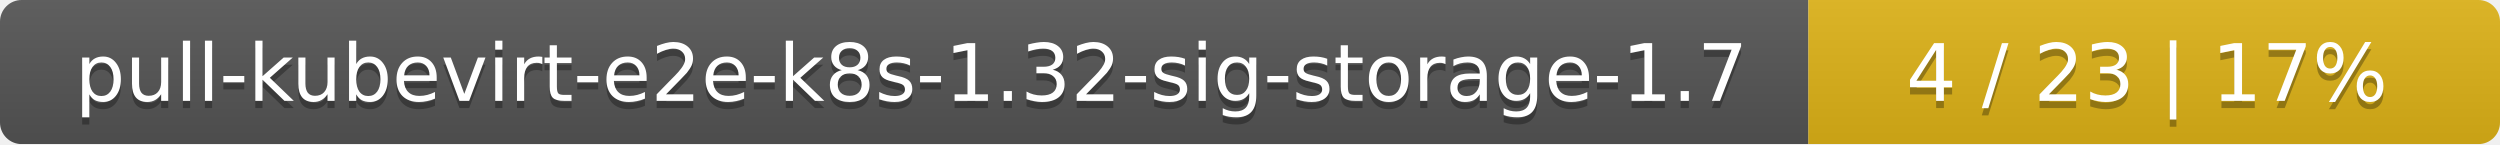
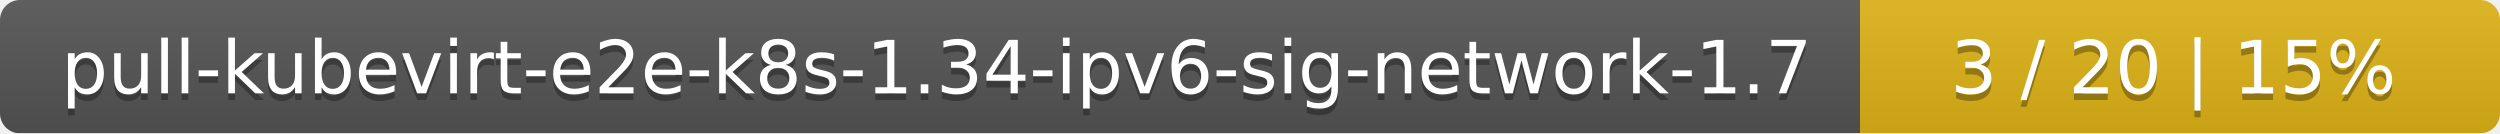
- <svg xmlns="http://www.w3.org/2000/svg" width="347" height="20">
+ <svg xmlns="http://www.w3.org/2000/svg" width="375" height="20">
  <linearGradient id="smooth" x2="0" y2="100%">
    <stop offset="0" stop-color="#bbb" stop-opacity=".1" />
    <stop offset="1" stop-opacity=".1" />
  </linearGradient>
  <mask id="round">
-     <rect width="347" height="20" rx="3" fill="#fff" />
+     <rect width="375" height="20" rx="3" fill="#fff" />
  </mask>
  <g mask="url(#round)">
-     <rect width="251" height="20" fill="#555" />
-     <rect x="251" width="96" height="20" fill="#dfb317" />
-     <rect width="347" height="20" fill="url(#smooth)" />
+     <rect width="279" height="20" fill="#555" />
+     <rect x="279" width="96" height="20" fill="#dfb317" />
+     <rect width="375" height="20" fill="url(#smooth)" />
  </g>
  <g fill="#fff" text-anchor="middle" font-family="DejaVu Sans,Verdana,Geneva,sans-serif" font-size="11">
-     <text x="126.5" y="15" fill="#010101" fill-opacity=".3">pull-kubevirt-e2e-k8s-1.32-sig-storage-1.7</text>
-     <text x="126.5" y="14">pull-kubevirt-e2e-k8s-1.32-sig-storage-1.7</text>
-     <text x="298" y="15" fill="#010101" fill-opacity=".3">4 / 23    |    17%</text>
-     <text x="298" y="14">4 / 23    |    17%</text>
+     <text x="140.5" y="15" fill="#010101" fill-opacity=".3">pull-kubevirt-e2e-k8s-1.34-ipv6-sig-network-1.7</text>
+     <text x="140.5" y="14">pull-kubevirt-e2e-k8s-1.34-ipv6-sig-network-1.7</text>
+     <text x="326" y="15" fill="#010101" fill-opacity=".3">3 / 20    |    15%</text>
+     <text x="326" y="14">3 / 20    |    15%</text>
  </g>
</svg>
